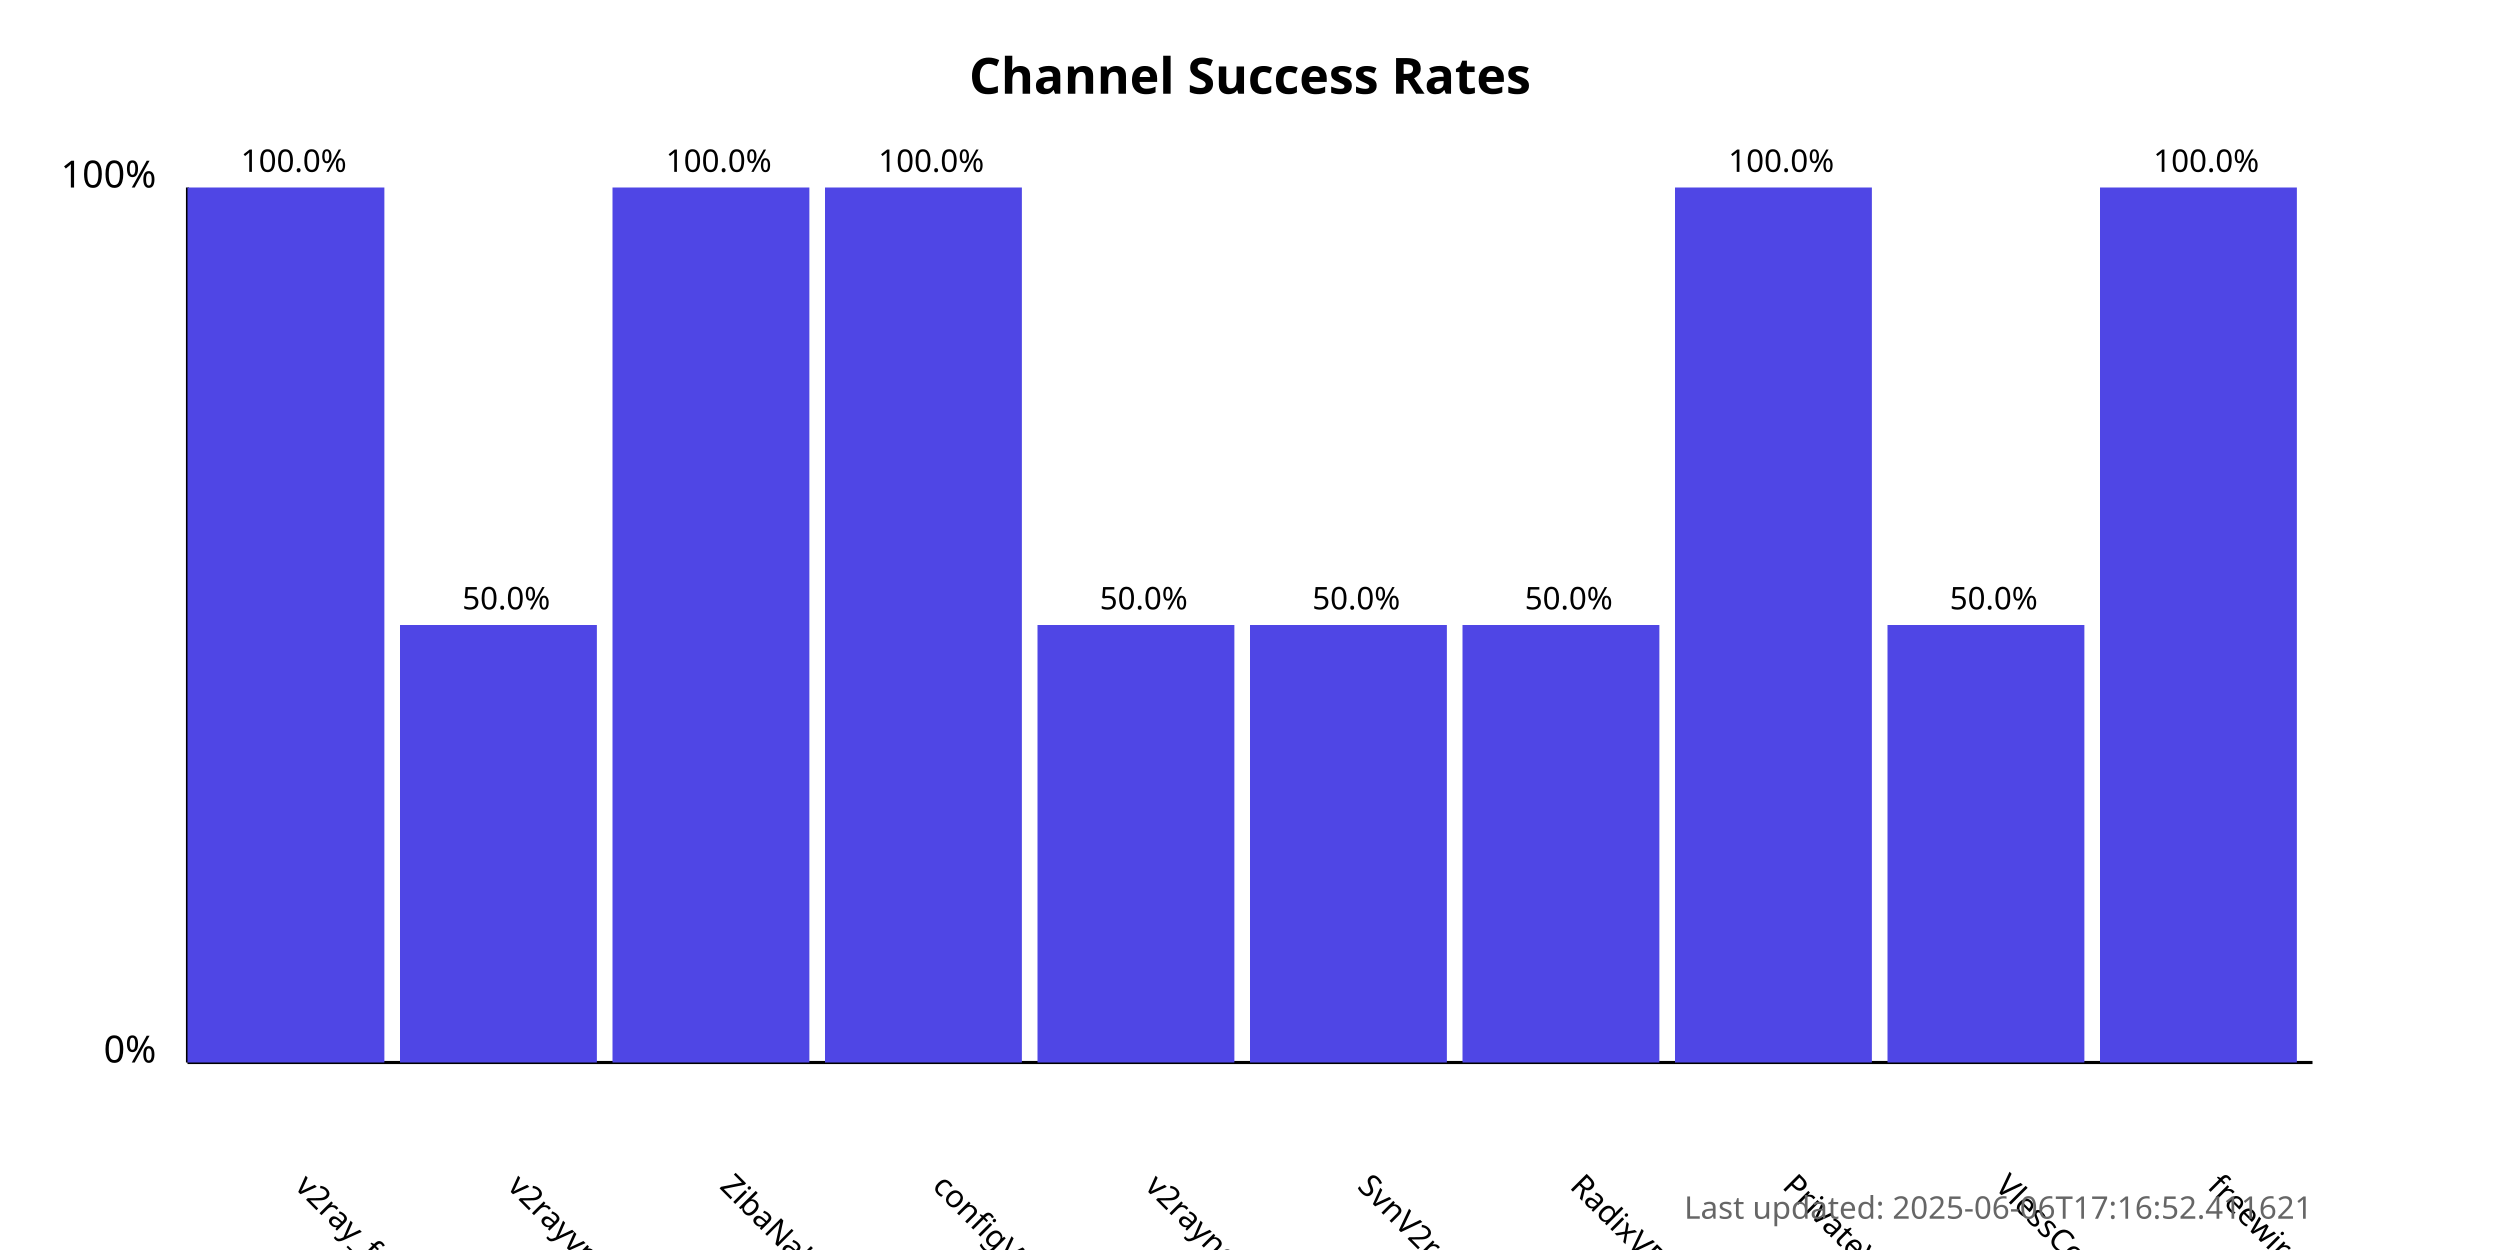
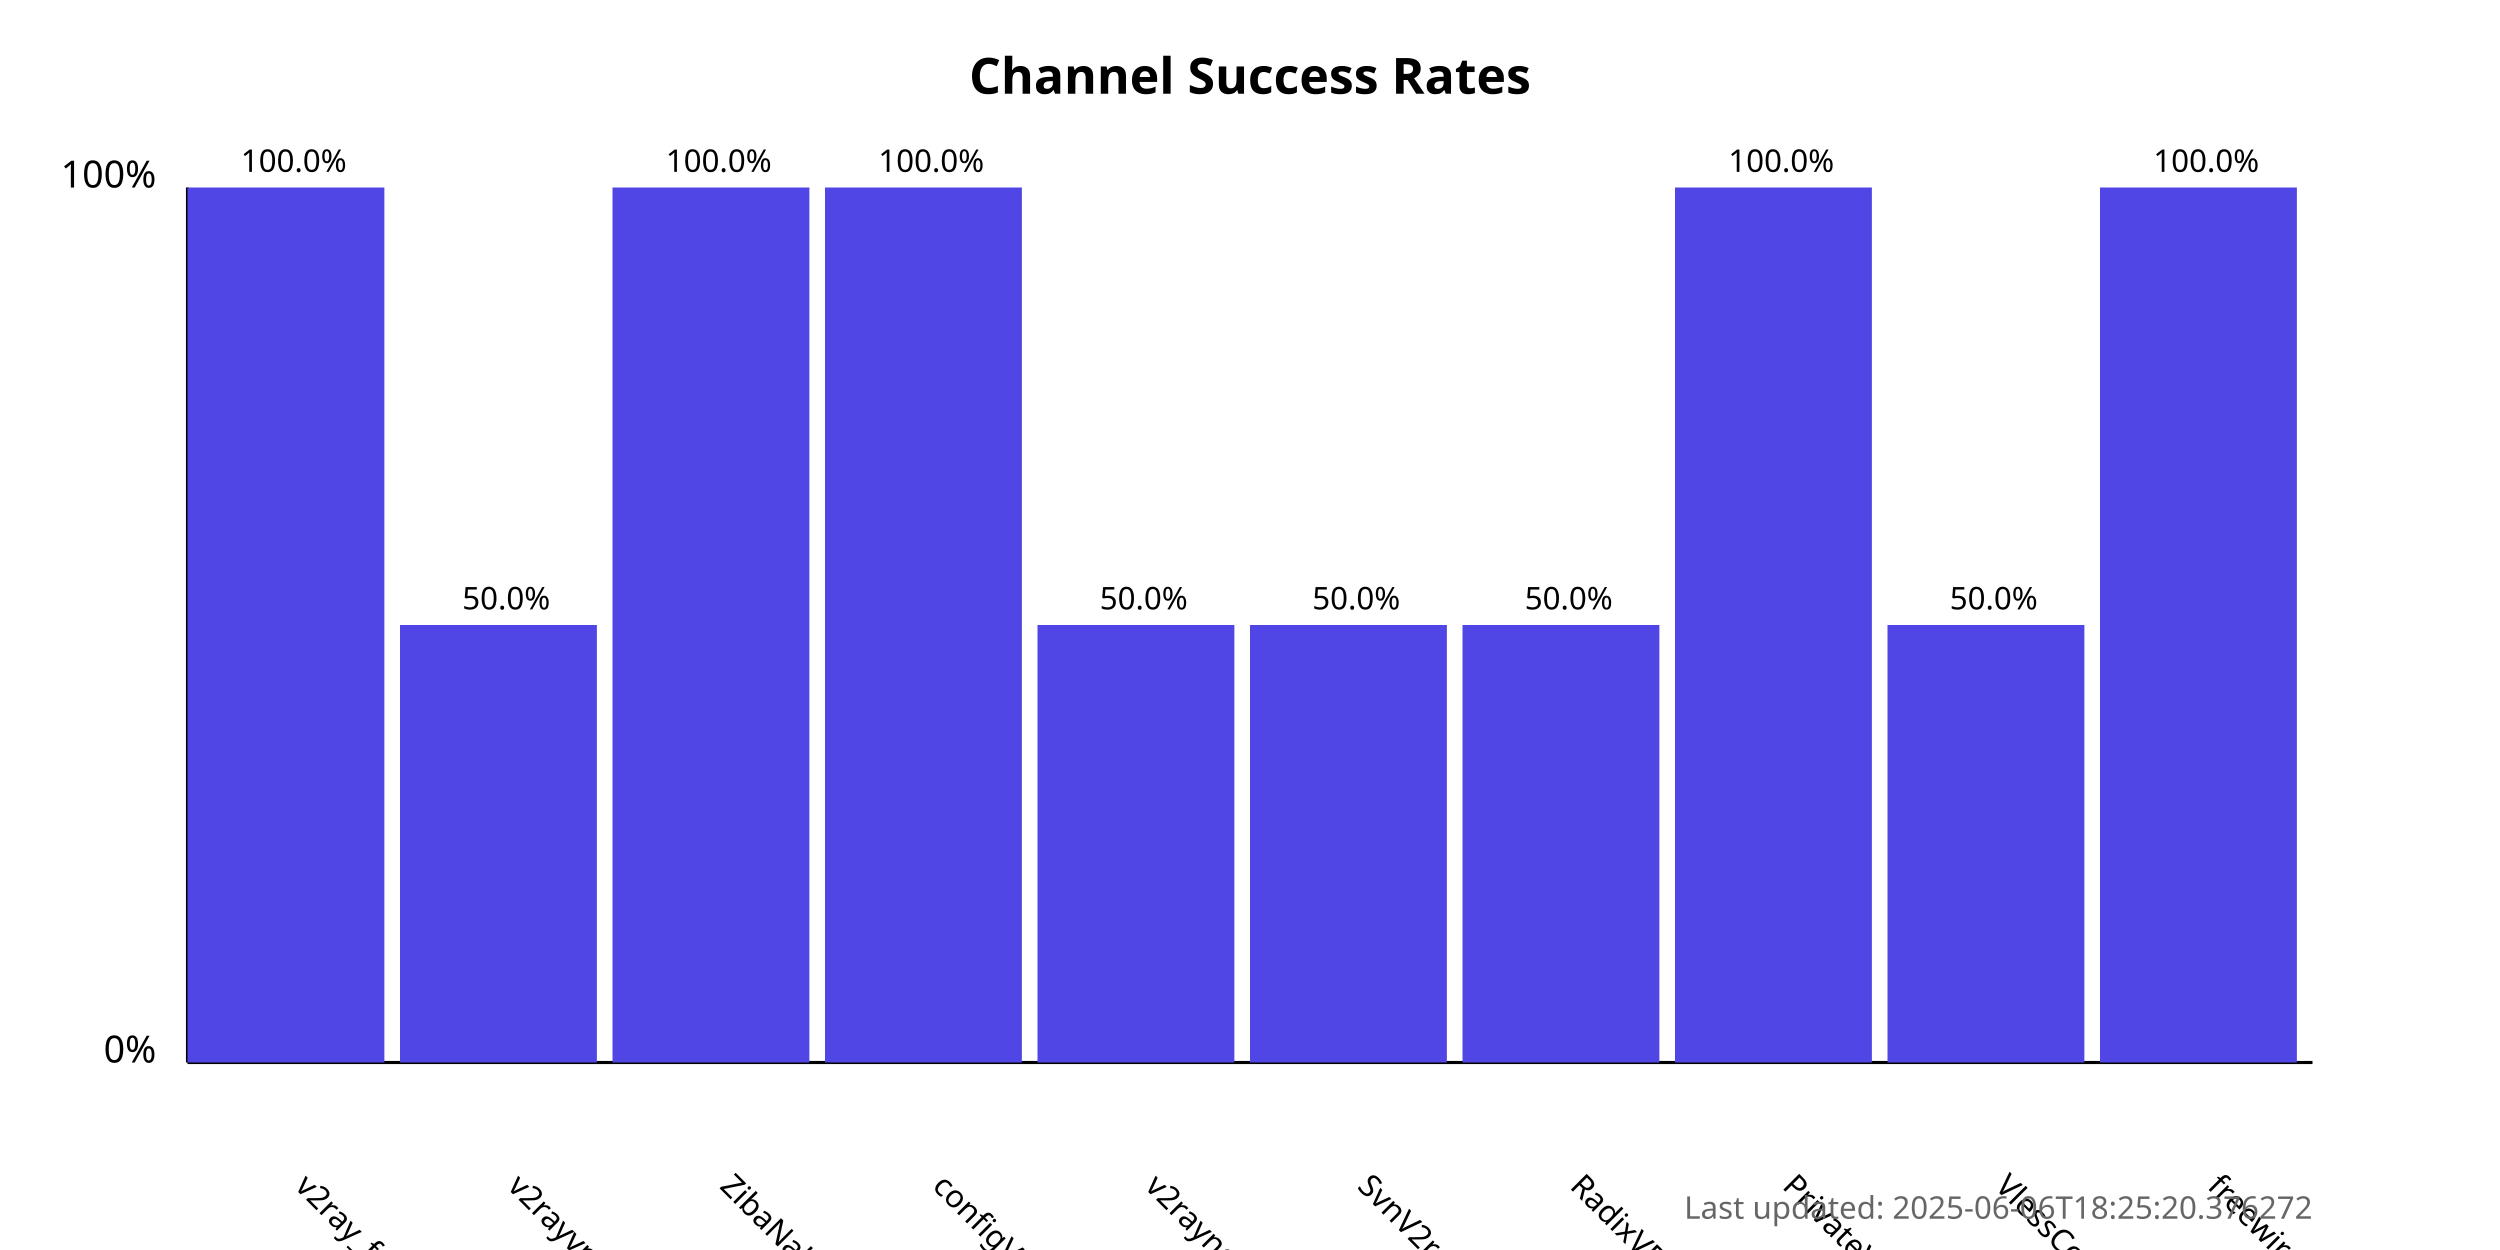
<svg xmlns="http://www.w3.org/2000/svg" width="800" height="400">
  <style>
            .chart-title { font: bold 16px sans-serif; }
            .axis-label { font: 12px sans-serif; }
            .tick-label { font: 10px sans-serif; }
            .bar { fill: #4f46e5; }
            .bar:hover { fill: #6366f1; }
            .timestamp { font: 10px sans-serif; fill: #666; }
        </style>
  <text x="400.0" y="30" text-anchor="middle" class="chart-title">
            Channel Success Rates
        </text>
  <line x1="60" y1="340" x2="60" y2="60" stroke="black" stroke-width="1" />
  <line x1="60" y1="340" x2="740" y2="340" stroke="black" stroke-width="1" />
  <text x="50" y="340" text-anchor="end" class="axis-label">0%</text>
  <text x="50" y="60" text-anchor="end" class="axis-label">100%</text>
  <g>
    <rect x="60" y="60.0" width="63.0" height="280.0" class="bar" />
    <text x="94.0" y="380" transform="rotate(45, 94.0, 380)" text-anchor="start" class="tick-label">
                v2ray_free_conf
            </text>
    <text x="94.0" y="55.0" text-anchor="middle" class="tick-label">
                100.0%
            </text>
  </g>
  <g>
    <rect x="128.0" y="200.0" width="63.0" height="140.0" class="bar" />
    <text x="162.0" y="380" transform="rotate(45, 162.0, 380)" text-anchor="start" class="tick-label">
                v2rayvpno
            </text>
    <text x="162.0" y="195.0" text-anchor="middle" class="tick-label">
                50.0%
            </text>
  </g>
  <g>
    <rect x="196.0" y="60.0" width="63.0" height="280.0" class="bar" />
    <text x="230.0" y="380" transform="rotate(45, 230.0, 380)" text-anchor="start" class="tick-label">
                ZibaNabz
            </text>
    <text x="230.0" y="55.0" text-anchor="middle" class="tick-label">
                100.0%
            </text>
  </g>
  <g>
    <rect x="264.0" y="60.0" width="63.0" height="280.0" class="bar" />
    <text x="298.0" y="380" transform="rotate(45, 298.0, 380)" text-anchor="start" class="tick-label">
                configV2rayForFree
            </text>
    <text x="298.0" y="55.0" text-anchor="middle" class="tick-label">
                100.0%
            </text>
  </g>
  <g>
    <rect x="332.0" y="200.0" width="63.0" height="140.0" class="bar" />
    <text x="366.0" y="380" transform="rotate(45, 366.0, 380)" text-anchor="start" class="tick-label">
                v2rayngvpn
            </text>
    <text x="366.0" y="195.0" text-anchor="middle" class="tick-label">
                50.0%
            </text>
  </g>
  <g>
    <rect x="400.0" y="200.0" width="63.0" height="140.0" class="bar" />
    <text x="434.0" y="380" transform="rotate(45, 434.0, 380)" text-anchor="start" class="tick-label">
                SvnV2ray
            </text>
    <text x="434.0" y="195.0" text-anchor="middle" class="tick-label">
                50.0%
            </text>
  </g>
  <g>
    <rect x="468.0" y="200.0" width="63.0" height="140.0" class="bar" />
    <text x="502.0" y="380" transform="rotate(45, 502.0, 380)" text-anchor="start" class="tick-label">
                RadixVPN
            </text>
    <text x="502.0" y="195.0" text-anchor="middle" class="tick-label">
                50.0%
            </text>
  </g>
  <g>
    <rect x="536.0" y="60.0" width="63.0" height="280.0" class="bar" />
    <text x="570.0" y="380" transform="rotate(45, 570.0, 380)" text-anchor="start" class="tick-label">
                PrivateVPNs
            </text>
    <text x="570.0" y="55.0" text-anchor="middle" class="tick-label">
                100.0%
            </text>
  </g>
  <g>
    <rect x="604.0" y="200.0" width="63.0" height="140.0" class="bar" />
    <text x="638.0" y="380" transform="rotate(45, 638.0, 380)" text-anchor="start" class="tick-label">
                VlessConfig
            </text>
    <text x="638.0" y="195.0" text-anchor="middle" class="tick-label">
                50.0%
            </text>
  </g>
  <g>
    <rect x="672.0" y="60.0" width="63.0" height="280.0" class="bar" />
    <text x="706.0" y="380" transform="rotate(45, 706.0, 380)" text-anchor="start" class="tick-label">
                freewireguard
            </text>
    <text x="706.0" y="55.0" text-anchor="middle" class="tick-label">
                100.0%
            </text>
  </g>
  <text x="740" y="390" text-anchor="end" class="timestamp">
-             Last updated: 2025-06-06T17:16:52.411621
+             Last updated: 2025-06-06T18:25:20.376272
        </text>
</svg>
